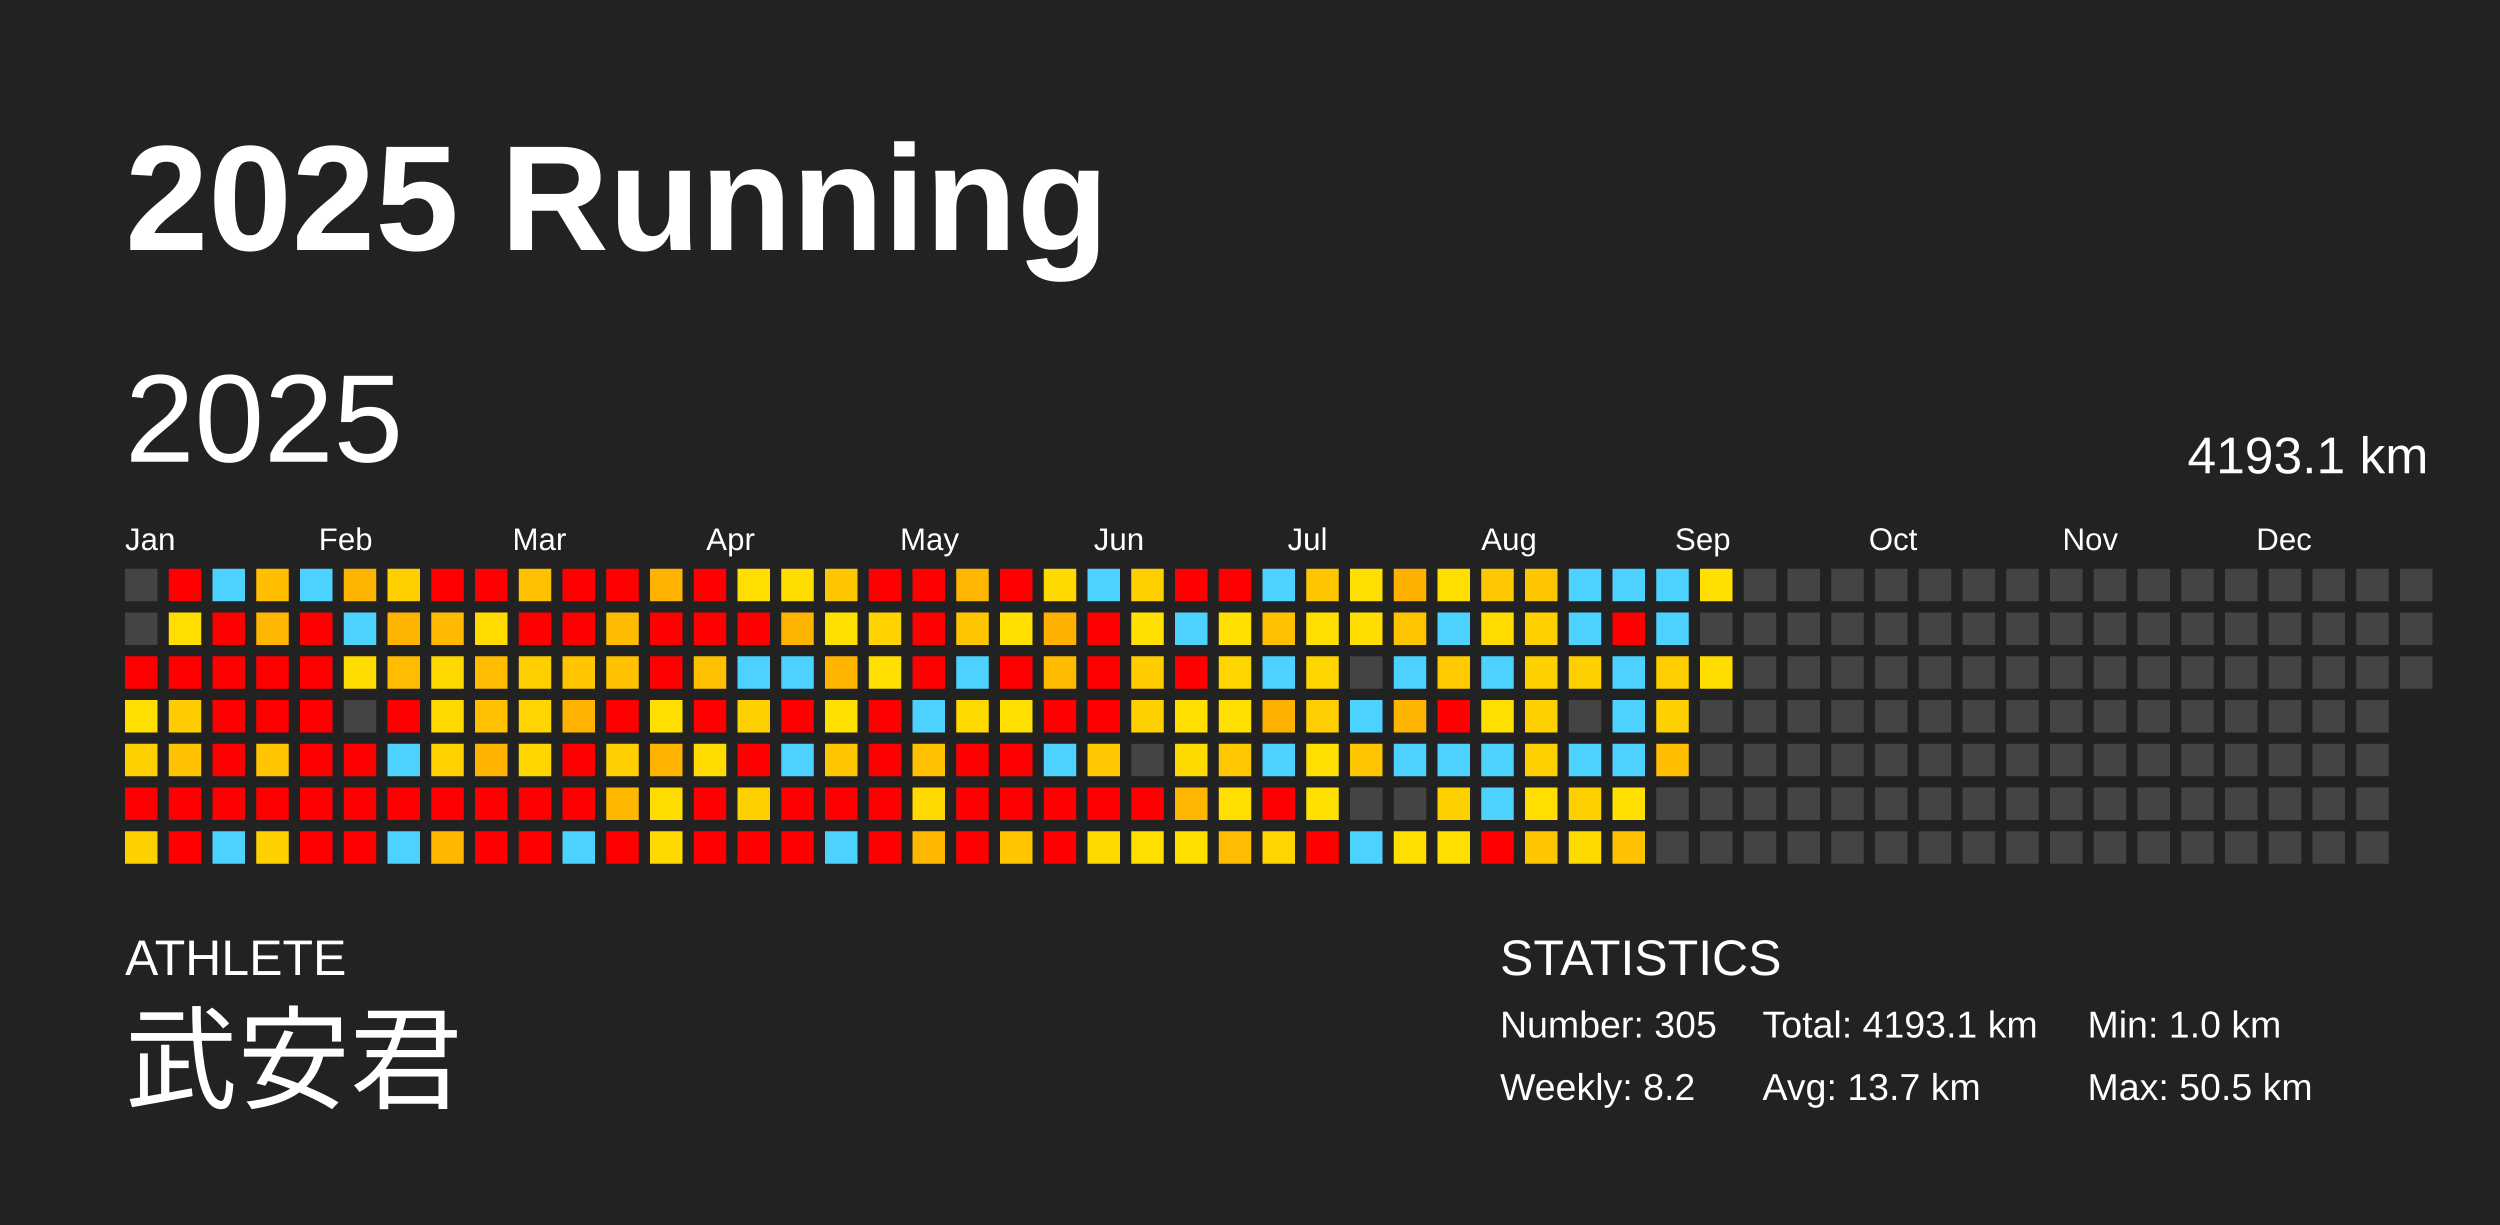
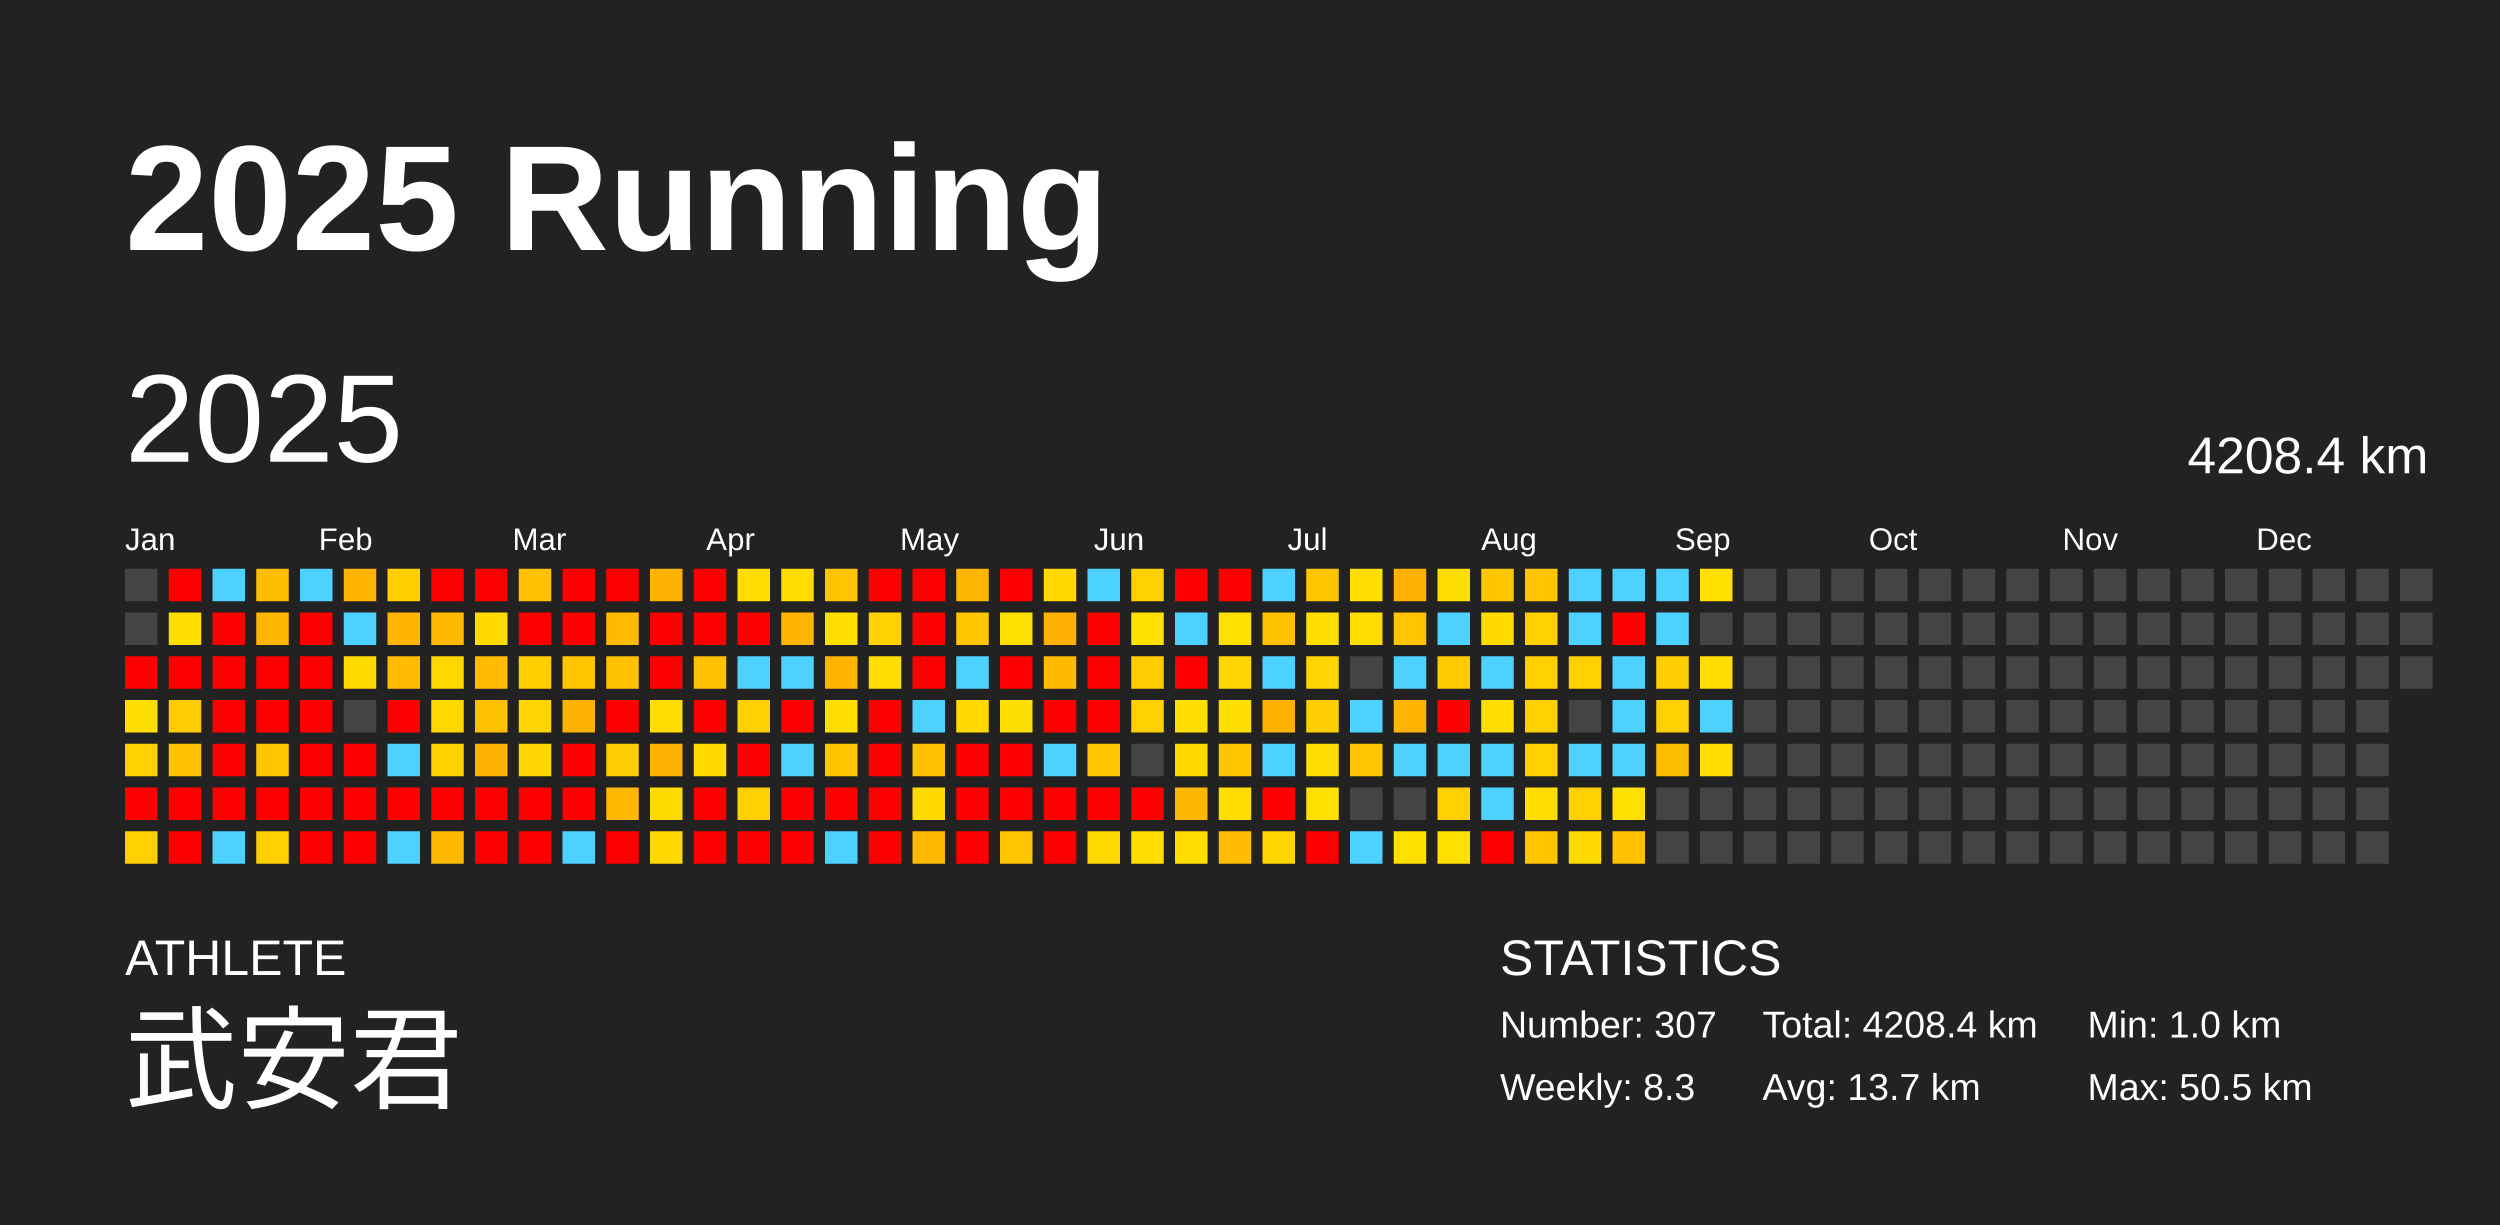
<svg xmlns="http://www.w3.org/2000/svg" baseProfile="full" height="98mm" version="1.1" viewBox="0,0,200,98" width="200mm">
  <defs />
  <rect fill="#222222" height="98" width="200" x="0" y="0" />
  <text fill="#FFFFFF" style="font-size:12px; font-family:Arial; font-weight:bold;" x="10" y="20">2025 Running</text>
  <text fill="#FFFFFF" style="font-size:4px; font-family:Arial" x="10" y="78">ATHLETE</text>
  <text fill="#FFFFFF" style="font-size:9px; font-family:Arial" x="10" y="88">武安君</text>
  <text fill="#FFFFFF" style="font-size:4px; font-family:Arial" x="120" y="78">STATISTICS</text>
-   <text fill="#FFFFFF" style="font-size:3px; font-family:Arial" x="120" y="83">Number: 305</text>
-   <text fill="#FFFFFF" style="font-size:3px; font-family:Arial" x="120" y="88">Weekly: 8.2</text>
-   <text fill="#FFFFFF" style="font-size:3px; font-family:Arial" x="141" y="83">Total: 4193.1 km</text>
+   <text fill="#FFFFFF" style="font-size:3px; font-family:Arial" x="120" y="83">Number: 307</text>
+   <text fill="#FFFFFF" style="font-size:3px; font-family:Arial" x="120" y="88">Weekly: 8.3</text>
+   <text fill="#FFFFFF" style="font-size:3px; font-family:Arial" x="141" y="83">Total: 4208.4 km</text>
  <text fill="#FFFFFF" style="font-size:3px; font-family:Arial" x="141" y="88">Avg: 13.7 km</text>
  <text fill="#FFFFFF" style="font-size:3px; font-family:Arial" x="167" y="83">Min: 1.0 km</text>
  <text fill="#FFFFFF" style="font-size:3px; font-family:Arial" x="167" y="88">Max: 50.5 km</text>
  <text dominant-baseline="hanging" fill="#FFFFFF" style="font-size:10.0px; font-family:Arial;" x="10" y="30">2025</text>
-   <text dominant-baseline="hanging" fill="#FFFFFF" style="font-size:4.125px; font-family:Arial;" x="175" y="35">4193.1 km</text>
+   <text dominant-baseline="hanging" fill="#FFFFFF" style="font-size:4.125px; font-family:Arial;" x="175" y="35">4208.4 km</text>
  <text fill="#FFFFFF" style="font-size:2.5px; font-family:Arial" x="10.0" y="44">Jan</text>
  <text fill="#FFFFFF" style="font-size:2.5px; font-family:Arial" x="25.5" y="44">Feb</text>
  <text fill="#FFFFFF" style="font-size:2.5px; font-family:Arial" x="41.0" y="44">Mar</text>
  <text fill="#FFFFFF" style="font-size:2.5px; font-family:Arial" x="56.5" y="44">Apr</text>
  <text fill="#FFFFFF" style="font-size:2.5px; font-family:Arial" x="72.0" y="44">May</text>
  <text fill="#FFFFFF" style="font-size:2.5px; font-family:Arial" x="87.5" y="44">Jun</text>
  <text fill="#FFFFFF" style="font-size:2.5px; font-family:Arial" x="103.0" y="44">Jul</text>
  <text fill="#FFFFFF" style="font-size:2.5px; font-family:Arial" x="118.5" y="44">Aug</text>
  <text fill="#FFFFFF" style="font-size:2.5px; font-family:Arial" x="134.0" y="44">Sep</text>
  <text fill="#FFFFFF" style="font-size:2.5px; font-family:Arial" x="149.5" y="44">Oct</text>
  <text fill="#FFFFFF" style="font-size:2.5px; font-family:Arial" x="165.0" y="44">Nov</text>
  <text fill="#FFFFFF" style="font-size:2.5px; font-family:Arial" x="180.5" y="44">Dec</text>
  <rect fill="#444444" height="2.6" width="2.6" x="10.0" y="45.5" />
  <rect fill="#444444" height="2.6" width="2.6" x="10.0" y="49.0" />
  <rect fill="red" height="2.6" width="2.6" x="10.0" y="52.5" />
  <rect fill="#ffdf00" height="2.6" width="2.6" x="10.0" y="56.0" />
  <rect fill="#ffd000" height="2.6" width="2.6" x="10.0" y="59.5" />
  <rect fill="red" height="2.6" width="2.6" x="10.0" y="63.0" />
  <rect fill="#ffd000" height="2.6" width="2.6" x="10.0" y="66.5" />
  <rect fill="red" height="2.6" width="2.6" x="13.5" y="45.5" />
  <rect fill="#ffde00" height="2.6" width="2.6" x="13.5" y="49.0" />
  <rect fill="red" height="2.6" width="2.6" x="13.5" y="52.5" />
  <rect fill="#ffcc00" height="2.6" width="2.6" x="13.5" y="56.0" />
  <rect fill="#ffc200" height="2.6" width="2.6" x="13.5" y="59.5" />
  <rect fill="red" height="2.6" width="2.6" x="13.5" y="63.0" />
  <rect fill="red" height="2.6" width="2.6" x="13.5" y="66.5" />
  <rect fill="#4dd2ff" height="2.6" width="2.6" x="17.0" y="45.5" />
  <rect fill="red" height="2.6" width="2.6" x="17.0" y="49.0" />
  <rect fill="red" height="2.6" width="2.6" x="17.0" y="52.5" />
  <rect fill="red" height="2.6" width="2.6" x="17.0" y="56.0" />
  <rect fill="red" height="2.6" width="2.6" x="17.0" y="59.5" />
  <rect fill="red" height="2.6" width="2.6" x="17.0" y="63.0" />
  <rect fill="#4dd2ff" height="2.6" width="2.6" x="17.0" y="66.5" />
  <rect fill="#ffbf00" height="2.6" width="2.6" x="20.5" y="45.5" />
  <rect fill="#ffb600" height="2.6" width="2.6" x="20.5" y="49.0" />
  <rect fill="red" height="2.6" width="2.6" x="20.5" y="52.5" />
  <rect fill="red" height="2.6" width="2.6" x="20.5" y="56.0" />
  <rect fill="#ffc500" height="2.6" width="2.6" x="20.5" y="59.5" />
  <rect fill="red" height="2.6" width="2.6" x="20.5" y="63.0" />
  <rect fill="#ffd000" height="2.6" width="2.6" x="20.5" y="66.5" />
  <rect fill="#4dd2ff" height="2.6" width="2.6" x="24.0" y="45.5" />
  <rect fill="red" height="2.6" width="2.6" x="24.0" y="49.0" />
  <rect fill="red" height="2.6" width="2.6" x="24.0" y="52.5" />
  <rect fill="red" height="2.6" width="2.6" x="24.0" y="56.0" />
  <rect fill="red" height="2.6" width="2.6" x="24.0" y="59.5" />
  <rect fill="red" height="2.6" width="2.6" x="24.0" y="63.0" />
  <rect fill="red" height="2.6" width="2.6" x="24.0" y="66.5" />
  <rect fill="#ffb400" height="2.6" width="2.6" x="27.5" y="45.5" />
  <rect fill="#4dd2ff" height="2.6" width="2.6" x="27.5" y="49.0" />
  <rect fill="#ffdb00" height="2.6" width="2.6" x="27.5" y="52.5" />
  <rect fill="#444444" height="2.6" width="2.6" x="27.5" y="56.0" />
  <rect fill="red" height="2.6" width="2.6" x="27.5" y="59.5" />
  <rect fill="red" height="2.6" width="2.6" x="27.5" y="63.0" />
  <rect fill="red" height="2.6" width="2.6" x="27.5" y="66.5" />
  <rect fill="#ffcf00" height="2.6" width="2.6" x="31.0" y="45.5" />
  <rect fill="#ffb500" height="2.6" width="2.6" x="31.0" y="49.0" />
  <rect fill="#ffbc00" height="2.6" width="2.6" x="31.0" y="52.5" />
  <rect fill="red" height="2.6" width="2.6" x="31.0" y="56.0" />
  <rect fill="#4dd2ff" height="2.6" width="2.6" x="31.0" y="59.5" />
  <rect fill="red" height="2.6" width="2.6" x="31.0" y="63.0" />
  <rect fill="#4dd2ff" height="2.6" width="2.6" x="31.0" y="66.5" />
  <rect fill="red" height="2.6" width="2.6" x="34.5" y="45.5" />
  <rect fill="#ffba00" height="2.6" width="2.6" x="34.5" y="49.0" />
  <rect fill="#ffd800" height="2.6" width="2.6" x="34.5" y="52.5" />
  <rect fill="#ffd800" height="2.6" width="2.6" x="34.5" y="56.0" />
  <rect fill="#ffd200" height="2.6" width="2.6" x="34.5" y="59.5" />
  <rect fill="red" height="2.6" width="2.6" x="34.5" y="63.0" />
  <rect fill="#ffb800" height="2.6" width="2.6" x="34.5" y="66.5" />
  <rect fill="red" height="2.6" width="2.6" x="38.0" y="45.5" />
  <rect fill="#ffdb00" height="2.6" width="2.6" x="38.0" y="49.0" />
  <rect fill="#ffbc00" height="2.6" width="2.6" x="38.0" y="52.5" />
  <rect fill="#ffc000" height="2.6" width="2.6" x="38.0" y="56.0" />
  <rect fill="#ffb200" height="2.6" width="2.6" x="38.0" y="59.5" />
  <rect fill="red" height="2.6" width="2.6" x="38.0" y="63.0" />
  <rect fill="red" height="2.6" width="2.6" x="38.0" y="66.5" />
  <rect fill="#ffc000" height="2.6" width="2.6" x="41.5" y="45.5" />
  <rect fill="red" height="2.6" width="2.6" x="41.5" y="49.0" />
  <rect fill="#ffcf00" height="2.6" width="2.6" x="41.5" y="52.5" />
  <rect fill="#ffd400" height="2.6" width="2.6" x="41.5" y="56.0" />
  <rect fill="#ffd600" height="2.6" width="2.6" x="41.5" y="59.5" />
  <rect fill="red" height="2.6" width="2.6" x="41.5" y="63.0" />
  <rect fill="red" height="2.6" width="2.6" x="41.5" y="66.5" />
  <rect fill="red" height="2.6" width="2.6" x="45.0" y="45.5" />
  <rect fill="red" height="2.6" width="2.6" x="45.0" y="49.0" />
  <rect fill="#ffc600" height="2.6" width="2.6" x="45.0" y="52.5" />
  <rect fill="#ffb200" height="2.6" width="2.6" x="45.0" y="56.0" />
  <rect fill="red" height="2.6" width="2.6" x="45.0" y="59.5" />
  <rect fill="red" height="2.6" width="2.6" x="45.0" y="63.0" />
  <rect fill="#4dd2ff" height="2.6" width="2.6" x="45.0" y="66.5" />
  <rect fill="red" height="2.6" width="2.6" x="48.5" y="45.5" />
  <rect fill="#ffbb00" height="2.6" width="2.6" x="48.5" y="49.0" />
  <rect fill="#ffc100" height="2.6" width="2.6" x="48.5" y="52.5" />
  <rect fill="red" height="2.6" width="2.6" x="48.5" y="56.0" />
  <rect fill="#ffce00" height="2.6" width="2.6" x="48.5" y="59.5" />
  <rect fill="#ffb700" height="2.6" width="2.6" x="48.5" y="63.0" />
  <rect fill="red" height="2.6" width="2.6" x="48.5" y="66.5" />
  <rect fill="#ffb200" height="2.6" width="2.6" x="52.0" y="45.5" />
  <rect fill="red" height="2.6" width="2.6" x="52.0" y="49.0" />
  <rect fill="red" height="2.6" width="2.6" x="52.0" y="52.5" />
  <rect fill="#ffde00" height="2.6" width="2.6" x="52.0" y="56.0" />
  <rect fill="#ffb300" height="2.6" width="2.6" x="52.0" y="59.5" />
  <rect fill="#ffdc00" height="2.6" width="2.6" x="52.0" y="63.0" />
  <rect fill="#ffd900" height="2.6" width="2.6" x="52.0" y="66.5" />
  <rect fill="red" height="2.6" width="2.6" x="55.5" y="45.5" />
  <rect fill="red" height="2.6" width="2.6" x="55.5" y="49.0" />
  <rect fill="#ffc000" height="2.6" width="2.6" x="55.5" y="52.5" />
  <rect fill="red" height="2.6" width="2.6" x="55.5" y="56.0" />
  <rect fill="#ffdb00" height="2.6" width="2.6" x="55.5" y="59.5" />
  <rect fill="red" height="2.6" width="2.6" x="55.5" y="63.0" />
  <rect fill="red" height="2.6" width="2.6" x="55.5" y="66.5" />
  <rect fill="#ffde00" height="2.6" width="2.6" x="59.0" y="45.5" />
  <rect fill="red" height="2.6" width="2.6" x="59.0" y="49.0" />
  <rect fill="#4dd2ff" height="2.6" width="2.6" x="59.0" y="52.5" />
  <rect fill="#ffd000" height="2.6" width="2.6" x="59.0" y="56.0" />
  <rect fill="red" height="2.6" width="2.6" x="59.0" y="59.5" />
  <rect fill="#ffd000" height="2.6" width="2.6" x="59.0" y="63.0" />
  <rect fill="red" height="2.6" width="2.6" x="59.0" y="66.5" />
  <rect fill="#ffdd00" height="2.6" width="2.6" x="62.5" y="45.5" />
  <rect fill="#ffb500" height="2.6" width="2.6" x="62.5" y="49.0" />
  <rect fill="#4dd2ff" height="2.6" width="2.6" x="62.5" y="52.5" />
  <rect fill="red" height="2.6" width="2.6" x="62.5" y="56.0" />
  <rect fill="#4dd2ff" height="2.6" width="2.6" x="62.5" y="59.5" />
  <rect fill="red" height="2.6" width="2.6" x="62.5" y="63.0" />
  <rect fill="red" height="2.6" width="2.6" x="62.5" y="66.5" />
  <rect fill="#ffc500" height="2.6" width="2.6" x="66.0" y="45.5" />
  <rect fill="#ffdf00" height="2.6" width="2.6" x="66.0" y="49.0" />
  <rect fill="#ffb400" height="2.6" width="2.6" x="66.0" y="52.5" />
  <rect fill="#ffdf00" height="2.6" width="2.6" x="66.0" y="56.0" />
  <rect fill="#ffc600" height="2.6" width="2.6" x="66.0" y="59.5" />
  <rect fill="red" height="2.6" width="2.6" x="66.0" y="63.0" />
  <rect fill="#4dd2ff" height="2.6" width="2.6" x="66.0" y="66.5" />
  <rect fill="red" height="2.6" width="2.6" x="69.5" y="45.5" />
  <rect fill="#ffd200" height="2.6" width="2.6" x="69.5" y="49.0" />
  <rect fill="#ffdf00" height="2.6" width="2.6" x="69.5" y="52.5" />
  <rect fill="red" height="2.6" width="2.6" x="69.5" y="56.0" />
  <rect fill="red" height="2.6" width="2.6" x="69.5" y="59.5" />
  <rect fill="red" height="2.6" width="2.6" x="69.5" y="63.0" />
  <rect fill="red" height="2.6" width="2.6" x="69.5" y="66.5" />
  <rect fill="red" height="2.6" width="2.6" x="73.0" y="45.5" />
  <rect fill="red" height="2.6" width="2.6" x="73.0" y="49.0" />
  <rect fill="red" height="2.6" width="2.6" x="73.0" y="52.5" />
  <rect fill="#4dd2ff" height="2.6" width="2.6" x="73.0" y="56.0" />
  <rect fill="#ffc100" height="2.6" width="2.6" x="73.0" y="59.5" />
  <rect fill="#ffda00" height="2.6" width="2.6" x="73.0" y="63.0" />
  <rect fill="#ffb800" height="2.6" width="2.6" x="73.0" y="66.5" />
  <rect fill="#ffb600" height="2.6" width="2.6" x="76.5" y="45.5" />
  <rect fill="#ffc600" height="2.6" width="2.6" x="76.5" y="49.0" />
  <rect fill="#4dd2ff" height="2.6" width="2.6" x="76.5" y="52.5" />
  <rect fill="#ffda00" height="2.6" width="2.6" x="76.5" y="56.0" />
  <rect fill="red" height="2.6" width="2.6" x="76.5" y="59.5" />
  <rect fill="red" height="2.6" width="2.6" x="76.5" y="63.0" />
  <rect fill="red" height="2.6" width="2.6" x="76.5" y="66.5" />
  <rect fill="red" height="2.6" width="2.6" x="80.0" y="45.5" />
  <rect fill="#ffe000" height="2.6" width="2.6" x="80.0" y="49.0" />
  <rect fill="red" height="2.6" width="2.6" x="80.0" y="52.5" />
  <rect fill="#ffdf00" height="2.6" width="2.6" x="80.0" y="56.0" />
  <rect fill="red" height="2.6" width="2.6" x="80.0" y="59.5" />
  <rect fill="red" height="2.6" width="2.6" x="80.0" y="63.0" />
  <rect fill="#ffc500" height="2.6" width="2.6" x="80.0" y="66.5" />
  <rect fill="#ffd900" height="2.6" width="2.6" x="83.5" y="45.5" />
  <rect fill="#ffb000" height="2.6" width="2.6" x="83.5" y="49.0" />
  <rect fill="#ffbb00" height="2.6" width="2.6" x="83.5" y="52.5" />
  <rect fill="red" height="2.6" width="2.6" x="83.5" y="56.0" />
  <rect fill="#4dd2ff" height="2.6" width="2.6" x="83.5" y="59.5" />
  <rect fill="red" height="2.6" width="2.6" x="83.5" y="63.0" />
  <rect fill="red" height="2.6" width="2.6" x="83.5" y="66.5" />
  <rect fill="#4dd2ff" height="2.6" width="2.6" x="87.0" y="45.5" />
  <rect fill="red" height="2.6" width="2.6" x="87.0" y="49.0" />
  <rect fill="red" height="2.6" width="2.6" x="87.0" y="52.5" />
  <rect fill="red" height="2.6" width="2.6" x="87.0" y="56.0" />
  <rect fill="#ffc700" height="2.6" width="2.6" x="87.0" y="59.5" />
  <rect fill="red" height="2.6" width="2.6" x="87.0" y="63.0" />
  <rect fill="#ffd900" height="2.6" width="2.6" x="87.0" y="66.5" />
  <rect fill="#ffd000" height="2.6" width="2.6" x="90.5" y="45.5" />
  <rect fill="#ffe000" height="2.6" width="2.6" x="90.5" y="49.0" />
  <rect fill="#ffcc00" height="2.6" width="2.6" x="90.5" y="52.5" />
  <rect fill="#ffd000" height="2.6" width="2.6" x="90.5" y="56.0" />
  <rect fill="#444444" height="2.6" width="2.6" x="90.5" y="59.5" />
  <rect fill="red" height="2.6" width="2.6" x="90.5" y="63.0" />
  <rect fill="#ffde00" height="2.6" width="2.6" x="90.5" y="66.5" />
  <rect fill="red" height="2.6" width="2.6" x="94.0" y="45.5" />
  <rect fill="#4dd2ff" height="2.6" width="2.6" x="94.0" y="49.0" />
  <rect fill="red" height="2.6" width="2.6" x="94.0" y="52.5" />
  <rect fill="#ffdf00" height="2.6" width="2.6" x="94.0" y="56.0" />
  <rect fill="#ffda00" height="2.6" width="2.6" x="94.0" y="59.5" />
  <rect fill="#ffb600" height="2.6" width="2.6" x="94.0" y="63.0" />
  <rect fill="#ffde00" height="2.6" width="2.6" x="94.0" y="66.5" />
  <rect fill="red" height="2.6" width="2.6" x="97.5" y="45.5" />
  <rect fill="#ffe000" height="2.6" width="2.6" x="97.5" y="49.0" />
  <rect fill="#ffd500" height="2.6" width="2.6" x="97.5" y="52.5" />
  <rect fill="#ffdf00" height="2.6" width="2.6" x="97.5" y="56.0" />
  <rect fill="#ffc700" height="2.6" width="2.6" x="97.5" y="59.5" />
  <rect fill="#ffde00" height="2.6" width="2.6" x="97.5" y="63.0" />
  <rect fill="#ffbc00" height="2.6" width="2.6" x="97.5" y="66.5" />
  <rect fill="#4dd2ff" height="2.6" width="2.6" x="101.0" y="45.5" />
  <rect fill="#ffc000" height="2.6" width="2.6" x="101.0" y="49.0" />
  <rect fill="#4dd2ff" height="2.6" width="2.6" x="101.0" y="52.5" />
  <rect fill="#ffb100" height="2.6" width="2.6" x="101.0" y="56.0" />
  <rect fill="#4dd2ff" height="2.6" width="2.6" x="101.0" y="59.5" />
  <rect fill="red" height="2.6" width="2.6" x="101.0" y="63.0" />
  <rect fill="#ffd400" height="2.6" width="2.6" x="101.0" y="66.5" />
  <rect fill="#ffc600" height="2.6" width="2.6" x="104.5" y="45.5" />
  <rect fill="#ffdf00" height="2.6" width="2.6" x="104.5" y="49.0" />
  <rect fill="#ffd500" height="2.6" width="2.6" x="104.5" y="52.5" />
  <rect fill="#ffce00" height="2.6" width="2.6" x="104.5" y="56.0" />
  <rect fill="#ffde00" height="2.6" width="2.6" x="104.5" y="59.5" />
  <rect fill="#ffe000" height="2.6" width="2.6" x="104.5" y="63.0" />
  <rect fill="red" height="2.6" width="2.6" x="104.5" y="66.5" />
  <rect fill="#ffdf00" height="2.6" width="2.6" x="108.0" y="45.5" />
  <rect fill="#ffdd00" height="2.6" width="2.6" x="108.0" y="49.0" />
  <rect fill="#444444" height="2.6" width="2.6" x="108.0" y="52.5" />
  <rect fill="#4dd2ff" height="2.6" width="2.6" x="108.0" y="56.0" />
  <rect fill="#ffc500" height="2.6" width="2.6" x="108.0" y="59.5" />
  <rect fill="#444444" height="2.6" width="2.6" x="108.0" y="63.0" />
  <rect fill="#4dd2ff" height="2.6" width="2.6" x="108.0" y="66.5" />
  <rect fill="#ffb100" height="2.6" width="2.6" x="111.5" y="45.5" />
  <rect fill="#ffc400" height="2.6" width="2.6" x="111.5" y="49.0" />
  <rect fill="#4dd2ff" height="2.6" width="2.6" x="111.5" y="52.5" />
  <rect fill="#ffb400" height="2.6" width="2.6" x="111.5" y="56.0" />
  <rect fill="#4dd2ff" height="2.6" width="2.6" x="111.5" y="59.5" />
  <rect fill="#444444" height="2.6" width="2.6" x="111.5" y="63.0" />
  <rect fill="#ffe000" height="2.6" width="2.6" x="111.5" y="66.5" />
  <rect fill="#ffdf00" height="2.6" width="2.6" x="115.0" y="45.5" />
  <rect fill="#4dd2ff" height="2.6" width="2.6" x="115.0" y="49.0" />
  <rect fill="#ffcb00" height="2.6" width="2.6" x="115.0" y="52.5" />
  <rect fill="red" height="2.6" width="2.6" x="115.0" y="56.0" />
  <rect fill="#4dd2ff" height="2.6" width="2.6" x="115.0" y="59.5" />
  <rect fill="#ffd000" height="2.6" width="2.6" x="115.0" y="63.0" />
  <rect fill="#ffe000" height="2.6" width="2.6" x="115.0" y="66.5" />
  <rect fill="#ffc700" height="2.6" width="2.6" x="118.5" y="45.5" />
  <rect fill="#ffdb00" height="2.6" width="2.6" x="118.5" y="49.0" />
  <rect fill="#4dd2ff" height="2.6" width="2.6" x="118.5" y="52.5" />
  <rect fill="#ffdf00" height="2.6" width="2.6" x="118.5" y="56.0" />
  <rect fill="#4dd2ff" height="2.6" width="2.6" x="118.5" y="59.5" />
  <rect fill="#4dd2ff" height="2.6" width="2.6" x="118.5" y="63.0" />
  <rect fill="red" height="2.6" width="2.6" x="118.5" y="66.5" />
  <rect fill="#ffc500" height="2.6" width="2.6" x="122.0" y="45.5" />
  <rect fill="#ffd000" height="2.6" width="2.6" x="122.0" y="49.0" />
  <rect fill="#ffd000" height="2.6" width="2.6" x="122.0" y="52.5" />
  <rect fill="#ffd000" height="2.6" width="2.6" x="122.0" y="56.0" />
  <rect fill="#ffd000" height="2.6" width="2.6" x="122.0" y="59.5" />
  <rect fill="#ffde00" height="2.6" width="2.6" x="122.0" y="63.0" />
  <rect fill="#ffc600" height="2.6" width="2.6" x="122.0" y="66.5" />
  <rect fill="#4dd2ff" height="2.6" width="2.6" x="125.5" y="45.5" />
  <rect fill="#4dd2ff" height="2.6" width="2.6" x="125.5" y="49.0" />
  <rect fill="#ffd000" height="2.6" width="2.6" x="125.5" y="52.5" />
  <rect fill="#444444" height="2.6" width="2.6" x="125.5" y="56.0" />
  <rect fill="#4dd2ff" height="2.6" width="2.6" x="125.5" y="59.5" />
  <rect fill="#ffd000" height="2.6" width="2.6" x="125.5" y="63.0" />
  <rect fill="#ffda00" height="2.6" width="2.6" x="125.5" y="66.5" />
  <rect fill="#4dd2ff" height="2.6" width="2.6" x="129.0" y="45.5" />
  <rect fill="red" height="2.6" width="2.6" x="129.0" y="49.0" />
  <rect fill="#4dd2ff" height="2.6" width="2.6" x="129.0" y="52.5" />
  <rect fill="#4dd2ff" height="2.6" width="2.6" x="129.0" y="56.0" />
  <rect fill="#4dd2ff" height="2.6" width="2.6" x="129.0" y="59.5" />
  <rect fill="#ffe000" height="2.6" width="2.6" x="129.0" y="63.0" />
  <rect fill="#ffc100" height="2.6" width="2.6" x="129.0" y="66.5" />
  <rect fill="#4dd2ff" height="2.6" width="2.6" x="132.5" y="45.5" />
  <rect fill="#4dd2ff" height="2.6" width="2.6" x="132.5" y="49.0" />
  <rect fill="#ffce00" height="2.6" width="2.6" x="132.5" y="52.5" />
  <rect fill="#ffd000" height="2.6" width="2.6" x="132.5" y="56.0" />
  <rect fill="#ffbf00" height="2.6" width="2.6" x="132.5" y="59.5" />
  <rect fill="#444444" height="2.6" width="2.6" x="132.5" y="63.0" />
  <rect fill="#444444" height="2.6" width="2.6" x="132.5" y="66.5" />
  <rect fill="#ffe000" height="2.6" width="2.6" x="136.0" y="45.5" />
  <rect fill="#444444" height="2.6" width="2.6" x="136.0" y="49.0" />
  <rect fill="#ffdd00" height="2.6" width="2.6" x="136.0" y="52.5" />
-   <rect fill="#444444" height="2.6" width="2.6" x="136.0" y="56.0" />
-   <rect fill="#444444" height="2.6" width="2.6" x="136.0" y="59.5" />
+   <rect fill="#4dd2ff" height="2.6" width="2.6" x="136.0" y="56.0" />
+   <rect fill="#ffdf00" height="2.6" width="2.6" x="136.0" y="59.5" />
  <rect fill="#444444" height="2.6" width="2.6" x="136.0" y="63.0" />
  <rect fill="#444444" height="2.6" width="2.6" x="136.0" y="66.5" />
  <rect fill="#444444" height="2.6" width="2.6" x="139.5" y="45.5" />
  <rect fill="#444444" height="2.6" width="2.6" x="139.5" y="49.0" />
  <rect fill="#444444" height="2.6" width="2.6" x="139.5" y="52.5" />
  <rect fill="#444444" height="2.6" width="2.6" x="139.5" y="56.0" />
  <rect fill="#444444" height="2.6" width="2.6" x="139.5" y="59.5" />
  <rect fill="#444444" height="2.6" width="2.6" x="139.5" y="63.0" />
  <rect fill="#444444" height="2.6" width="2.6" x="139.5" y="66.5" />
  <rect fill="#444444" height="2.6" width="2.6" x="143.0" y="45.5" />
  <rect fill="#444444" height="2.6" width="2.6" x="143.0" y="49.0" />
  <rect fill="#444444" height="2.6" width="2.6" x="143.0" y="52.5" />
  <rect fill="#444444" height="2.6" width="2.6" x="143.0" y="56.0" />
  <rect fill="#444444" height="2.6" width="2.6" x="143.0" y="59.5" />
  <rect fill="#444444" height="2.6" width="2.6" x="143.0" y="63.0" />
  <rect fill="#444444" height="2.6" width="2.6" x="143.0" y="66.5" />
  <rect fill="#444444" height="2.6" width="2.6" x="146.5" y="45.5" />
  <rect fill="#444444" height="2.6" width="2.6" x="146.5" y="49.0" />
  <rect fill="#444444" height="2.6" width="2.6" x="146.5" y="52.5" />
  <rect fill="#444444" height="2.6" width="2.6" x="146.5" y="56.0" />
  <rect fill="#444444" height="2.6" width="2.6" x="146.5" y="59.5" />
  <rect fill="#444444" height="2.6" width="2.6" x="146.5" y="63.0" />
  <rect fill="#444444" height="2.6" width="2.6" x="146.5" y="66.5" />
  <rect fill="#444444" height="2.6" width="2.6" x="150.0" y="45.5" />
  <rect fill="#444444" height="2.6" width="2.6" x="150.0" y="49.0" />
  <rect fill="#444444" height="2.6" width="2.6" x="150.0" y="52.5" />
  <rect fill="#444444" height="2.6" width="2.6" x="150.0" y="56.0" />
  <rect fill="#444444" height="2.6" width="2.6" x="150.0" y="59.5" />
  <rect fill="#444444" height="2.6" width="2.6" x="150.0" y="63.0" />
  <rect fill="#444444" height="2.6" width="2.6" x="150.0" y="66.5" />
  <rect fill="#444444" height="2.6" width="2.6" x="153.5" y="45.5" />
  <rect fill="#444444" height="2.6" width="2.6" x="153.5" y="49.0" />
  <rect fill="#444444" height="2.6" width="2.6" x="153.5" y="52.5" />
  <rect fill="#444444" height="2.6" width="2.6" x="153.5" y="56.0" />
  <rect fill="#444444" height="2.6" width="2.6" x="153.5" y="59.5" />
  <rect fill="#444444" height="2.6" width="2.6" x="153.5" y="63.0" />
  <rect fill="#444444" height="2.6" width="2.6" x="153.5" y="66.5" />
  <rect fill="#444444" height="2.6" width="2.6" x="157.0" y="45.5" />
  <rect fill="#444444" height="2.6" width="2.6" x="157.0" y="49.0" />
  <rect fill="#444444" height="2.6" width="2.6" x="157.0" y="52.5" />
  <rect fill="#444444" height="2.6" width="2.6" x="157.0" y="56.0" />
  <rect fill="#444444" height="2.6" width="2.6" x="157.0" y="59.5" />
  <rect fill="#444444" height="2.6" width="2.6" x="157.0" y="63.0" />
  <rect fill="#444444" height="2.6" width="2.6" x="157.0" y="66.5" />
  <rect fill="#444444" height="2.6" width="2.6" x="160.5" y="45.5" />
  <rect fill="#444444" height="2.6" width="2.6" x="160.5" y="49.0" />
  <rect fill="#444444" height="2.6" width="2.6" x="160.5" y="52.5" />
  <rect fill="#444444" height="2.6" width="2.6" x="160.5" y="56.0" />
  <rect fill="#444444" height="2.6" width="2.6" x="160.5" y="59.5" />
  <rect fill="#444444" height="2.6" width="2.6" x="160.5" y="63.0" />
  <rect fill="#444444" height="2.6" width="2.6" x="160.5" y="66.5" />
  <rect fill="#444444" height="2.6" width="2.6" x="164.0" y="45.5" />
  <rect fill="#444444" height="2.6" width="2.6" x="164.0" y="49.0" />
  <rect fill="#444444" height="2.6" width="2.6" x="164.0" y="52.5" />
  <rect fill="#444444" height="2.6" width="2.6" x="164.0" y="56.0" />
  <rect fill="#444444" height="2.6" width="2.6" x="164.0" y="59.5" />
  <rect fill="#444444" height="2.6" width="2.6" x="164.0" y="63.0" />
  <rect fill="#444444" height="2.6" width="2.6" x="164.0" y="66.5" />
  <rect fill="#444444" height="2.6" width="2.6" x="167.5" y="45.5" />
  <rect fill="#444444" height="2.6" width="2.6" x="167.5" y="49.0" />
  <rect fill="#444444" height="2.6" width="2.6" x="167.5" y="52.5" />
  <rect fill="#444444" height="2.6" width="2.6" x="167.5" y="56.0" />
  <rect fill="#444444" height="2.6" width="2.6" x="167.5" y="59.5" />
  <rect fill="#444444" height="2.6" width="2.6" x="167.5" y="63.0" />
  <rect fill="#444444" height="2.6" width="2.6" x="167.5" y="66.5" />
  <rect fill="#444444" height="2.6" width="2.6" x="171.0" y="45.5" />
  <rect fill="#444444" height="2.6" width="2.6" x="171.0" y="49.0" />
  <rect fill="#444444" height="2.6" width="2.6" x="171.0" y="52.5" />
  <rect fill="#444444" height="2.6" width="2.6" x="171.0" y="56.0" />
  <rect fill="#444444" height="2.6" width="2.6" x="171.0" y="59.5" />
  <rect fill="#444444" height="2.6" width="2.6" x="171.0" y="63.0" />
  <rect fill="#444444" height="2.6" width="2.6" x="171.0" y="66.5" />
  <rect fill="#444444" height="2.6" width="2.6" x="174.5" y="45.5" />
  <rect fill="#444444" height="2.6" width="2.6" x="174.5" y="49.0" />
  <rect fill="#444444" height="2.6" width="2.6" x="174.5" y="52.5" />
  <rect fill="#444444" height="2.6" width="2.6" x="174.5" y="56.0" />
  <rect fill="#444444" height="2.6" width="2.6" x="174.5" y="59.5" />
  <rect fill="#444444" height="2.6" width="2.6" x="174.5" y="63.0" />
  <rect fill="#444444" height="2.6" width="2.6" x="174.5" y="66.5" />
  <rect fill="#444444" height="2.6" width="2.6" x="178.0" y="45.5" />
  <rect fill="#444444" height="2.6" width="2.6" x="178.0" y="49.0" />
  <rect fill="#444444" height="2.6" width="2.6" x="178.0" y="52.5" />
  <rect fill="#444444" height="2.6" width="2.6" x="178.0" y="56.0" />
  <rect fill="#444444" height="2.6" width="2.6" x="178.0" y="59.5" />
  <rect fill="#444444" height="2.6" width="2.6" x="178.0" y="63.0" />
  <rect fill="#444444" height="2.6" width="2.6" x="178.0" y="66.5" />
  <rect fill="#444444" height="2.6" width="2.6" x="181.5" y="45.5" />
  <rect fill="#444444" height="2.6" width="2.6" x="181.5" y="49.0" />
  <rect fill="#444444" height="2.6" width="2.6" x="181.5" y="52.5" />
  <rect fill="#444444" height="2.6" width="2.6" x="181.5" y="56.0" />
  <rect fill="#444444" height="2.6" width="2.6" x="181.5" y="59.5" />
  <rect fill="#444444" height="2.6" width="2.6" x="181.5" y="63.0" />
  <rect fill="#444444" height="2.6" width="2.6" x="181.5" y="66.5" />
  <rect fill="#444444" height="2.6" width="2.6" x="185.0" y="45.5" />
  <rect fill="#444444" height="2.6" width="2.6" x="185.0" y="49.0" />
  <rect fill="#444444" height="2.6" width="2.6" x="185.0" y="52.5" />
  <rect fill="#444444" height="2.6" width="2.6" x="185.0" y="56.0" />
  <rect fill="#444444" height="2.6" width="2.6" x="185.0" y="59.5" />
  <rect fill="#444444" height="2.6" width="2.6" x="185.0" y="63.0" />
  <rect fill="#444444" height="2.6" width="2.6" x="185.0" y="66.5" />
  <rect fill="#444444" height="2.6" width="2.6" x="188.5" y="45.5" />
  <rect fill="#444444" height="2.6" width="2.6" x="188.5" y="49.0" />
  <rect fill="#444444" height="2.6" width="2.6" x="188.5" y="52.5" />
  <rect fill="#444444" height="2.6" width="2.6" x="188.5" y="56.0" />
  <rect fill="#444444" height="2.6" width="2.6" x="188.5" y="59.5" />
  <rect fill="#444444" height="2.6" width="2.6" x="188.5" y="63.0" />
  <rect fill="#444444" height="2.6" width="2.6" x="188.5" y="66.5" />
  <rect fill="#444444" height="2.6" width="2.6" x="192.0" y="45.5" />
  <rect fill="#444444" height="2.6" width="2.6" x="192.0" y="49.0" />
  <rect fill="#444444" height="2.6" width="2.6" x="192.0" y="52.5" />
</svg>
